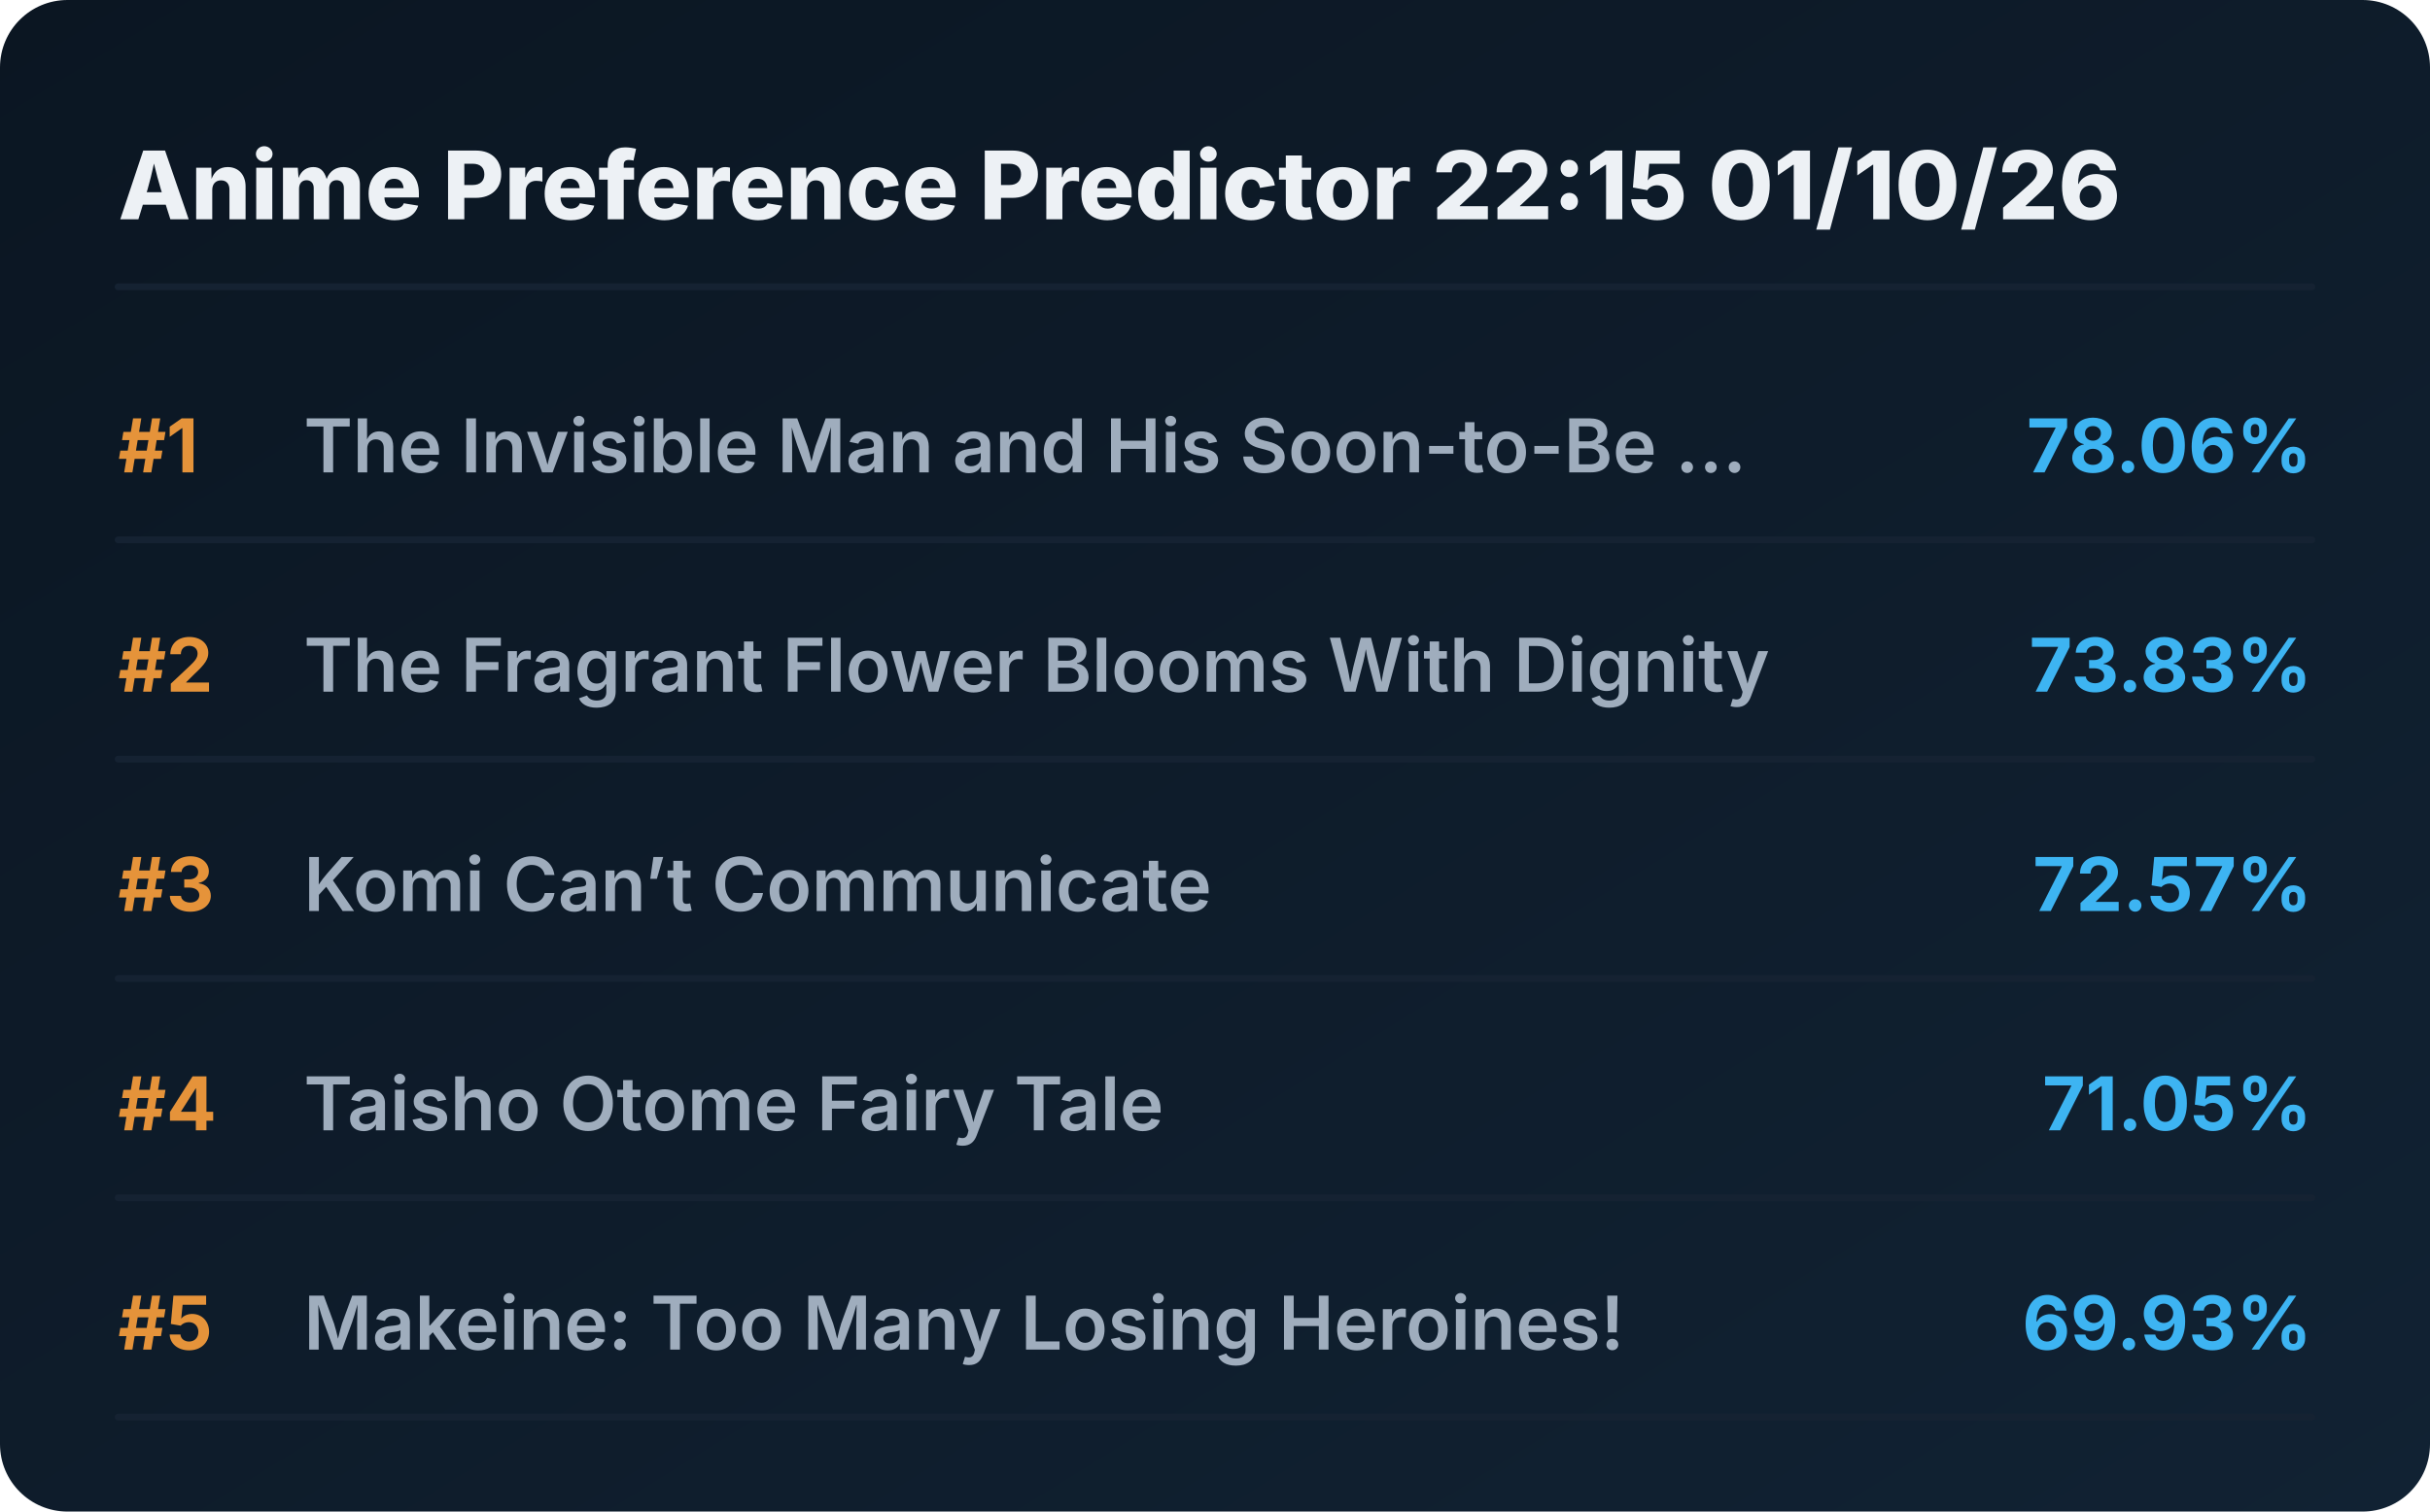
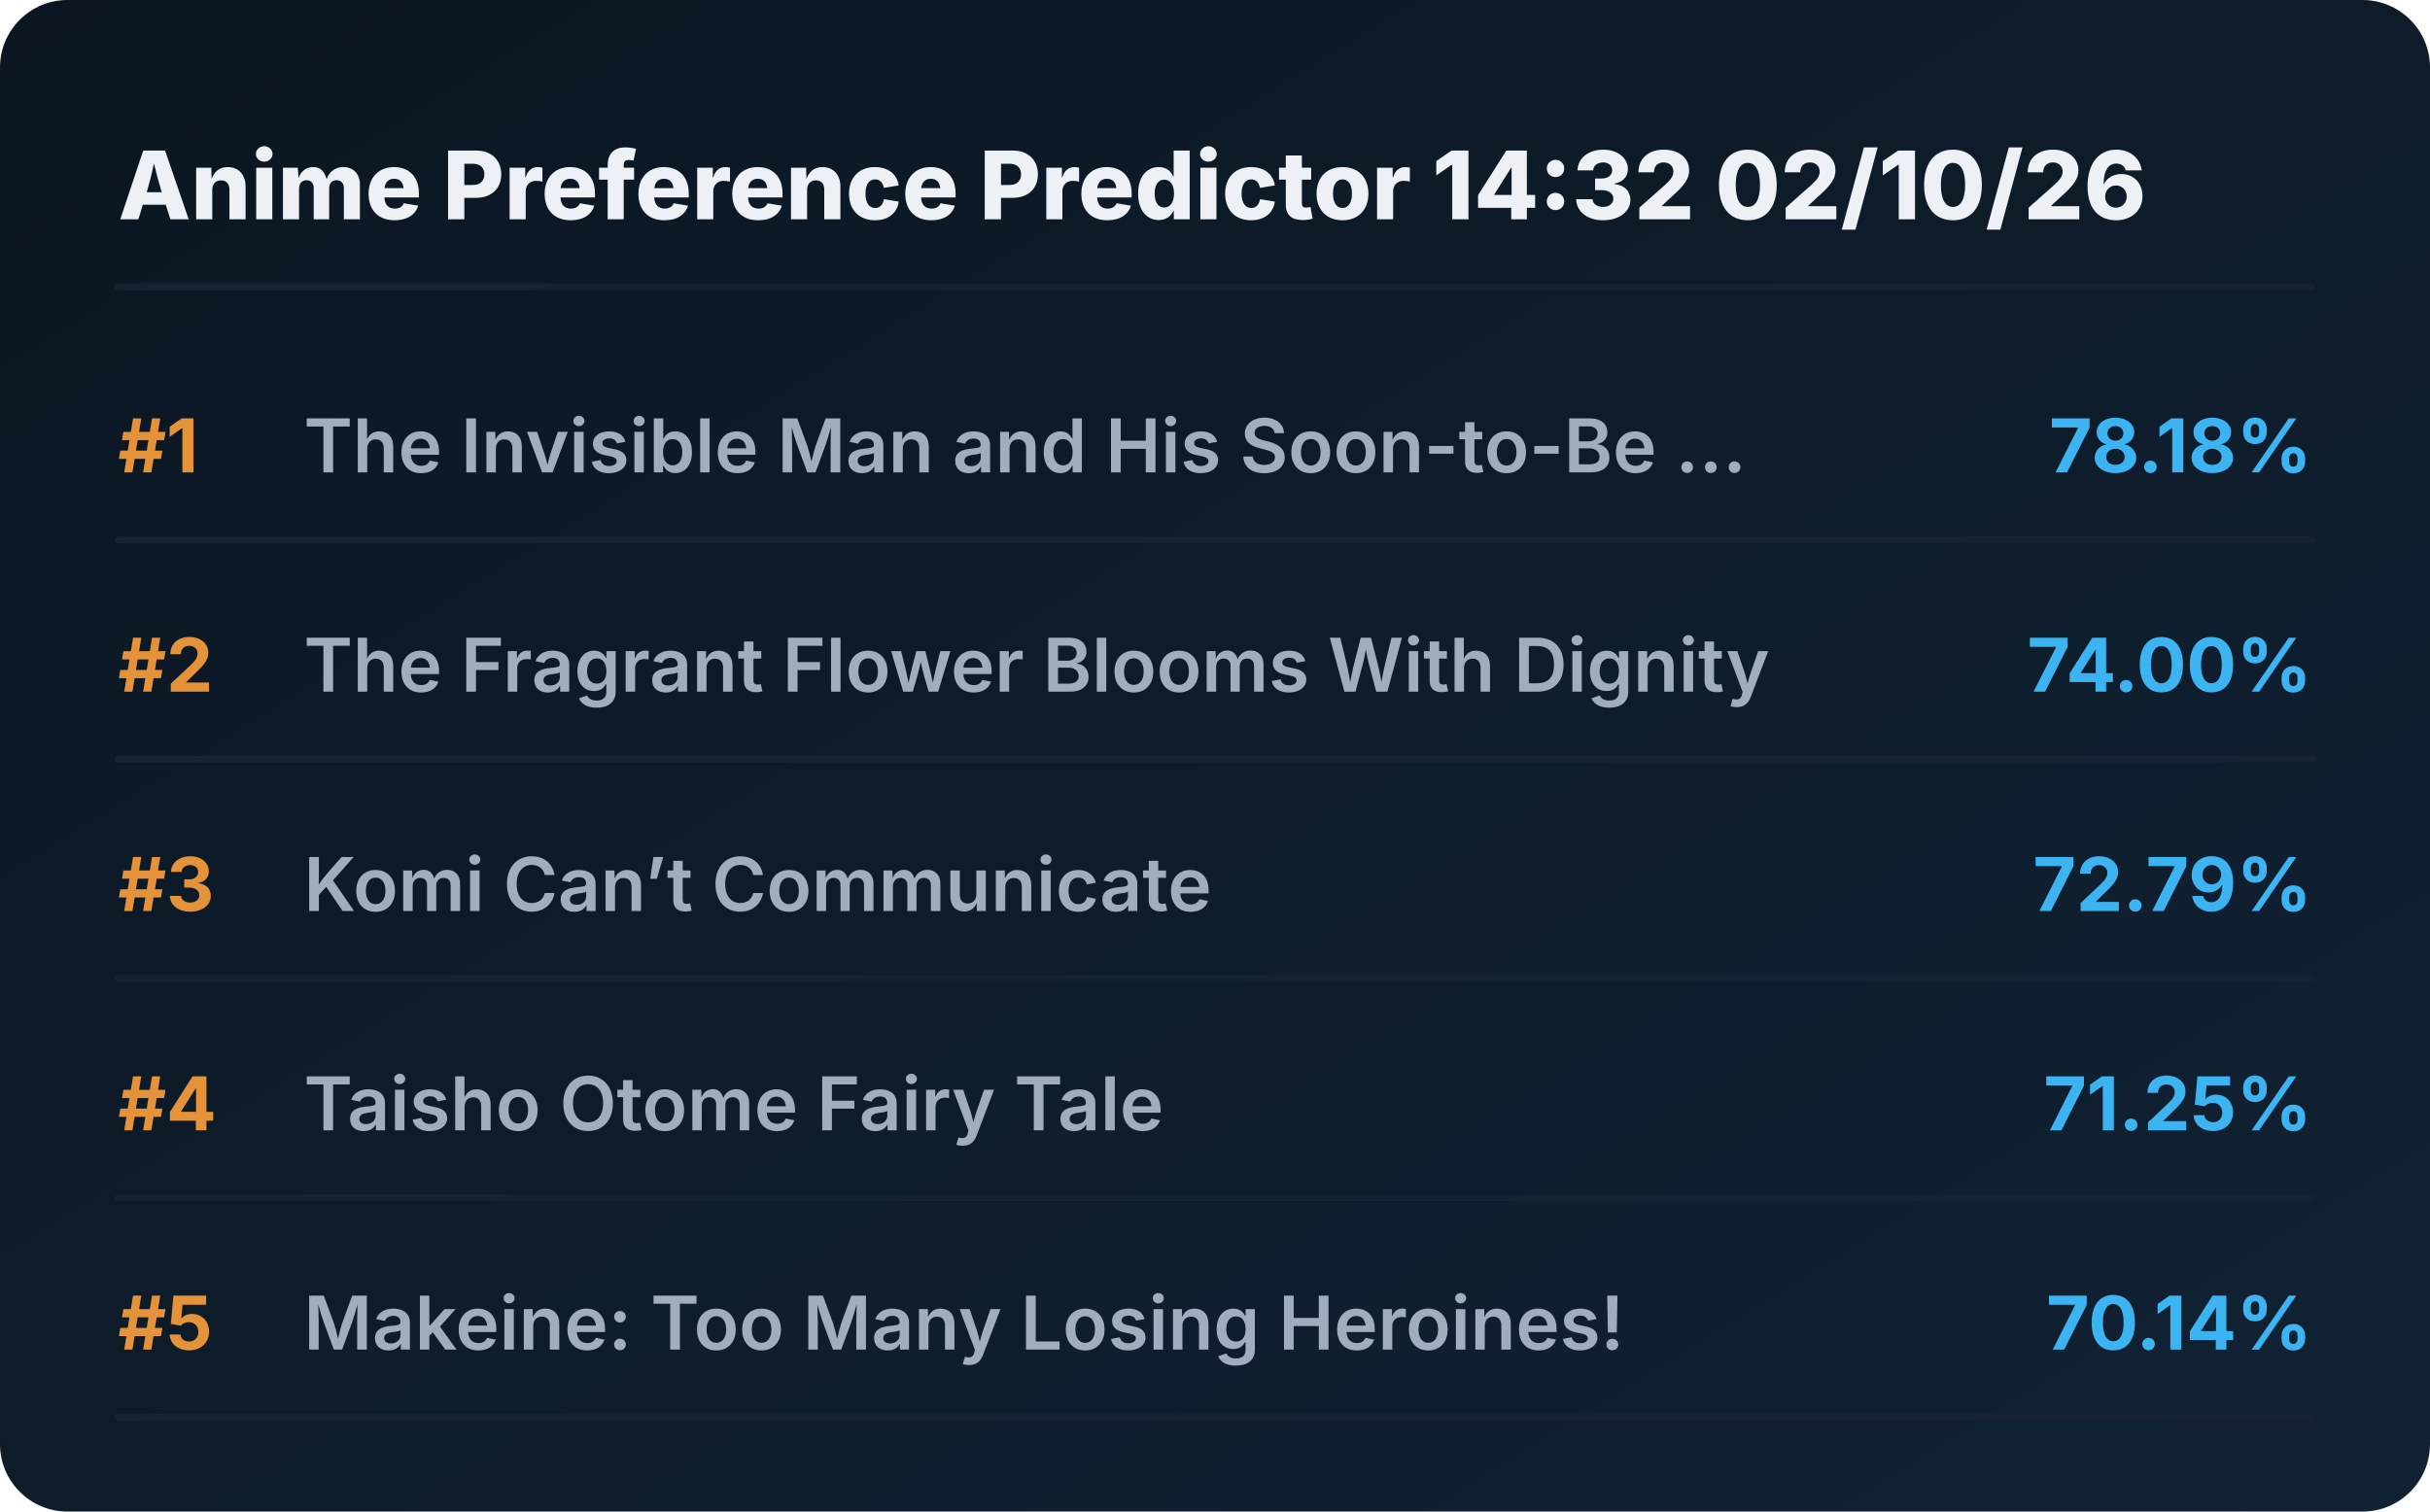
<svg xmlns="http://www.w3.org/2000/svg" viewBox="0 0 720 448" preserveAspectRatio="xMidYMid meet" style="width: 100%; height: auto; max-width: 720px;">
  <defs>
    <linearGradient id="boxGrad" x1="0%" y1="0%" x2="100%" y2="100%">
      <stop offset="0%" stop-color="#0b1622" />
      <stop offset="100%" stop-color="#112233" />
    </linearGradient>
    <clipPath id="titleClip">
      <rect x="90" y="0" width="510" height="100%" />
    </clipPath>
  </defs>
  <style>
    .bg { fill: url(#boxGrad); rx: 20px; }
    .header { font-family: 'Overpass', 'Inter', system-ui, sans-serif; font-weight: 800; font-size: 28px; fill: #edf1f5; }
    .rank { font-family: 'Overpass', 'Inter', system-ui, sans-serif; font-weight: 700; font-size: 22px; fill: #e5933a; }
    .title { font-family: 'Overpass', 'Inter', system-ui, sans-serif; font-weight: 600; font-size: 22px; fill: #9fadbd; }
    .score { font-family: 'Overpass', 'Inter', system-ui, sans-serif; font-weight: 700; font-size: 22px; fill: #3db4f2; }
    .line { stroke: #152232; stroke-width: 2; stroke-linecap: round; }
  </style>
  <rect class="bg" width="720" height="448" />
-   <text x="35" y="65" class="header">Anime Preference Predictor 22:15 01/10/26</text>
+   <text x="35" y="65" class="header">Anime Preference Predictor 14:32 02/10/26</text>
  <line x1="35" y1="85" x2="685" y2="85" class="line" />
  <g transform="translate(0, 0)">
    <text x="35" y="140" class="rank">#1</text>
    <text x="90" y="140" class="title">The Invisible Man and His Soon-to-Be ...</text>
-     <text x="685" y="140" class="score" text-anchor="end">78.06%</text>
+     <text x="685" y="140" class="score" text-anchor="end">78.18%</text>
    <line x1="35" y1="160" x2="685" y2="160" class="line" />
  </g>
  <g transform="translate(0, 65)">
    <text x="35" y="140" class="rank">#2</text>
    <text x="90" y="140" class="title">The Fragrant Flower Blooms With Dignity</text>
-     <text x="685" y="140" class="score" text-anchor="end">73.83%</text>
+     <text x="685" y="140" class="score" text-anchor="end">74.00%</text>
    <line x1="35" y1="160" x2="685" y2="160" class="line" />
  </g>
  <g transform="translate(0, 130)">
    <text x="35" y="140" class="rank">#3</text>
    <text x="90" y="140" class="title">Komi Can’t Communicate</text>
-     <text x="685" y="140" class="score" text-anchor="end">72.57%</text>
+     <text x="685" y="140" class="score" text-anchor="end">72.79%</text>
    <line x1="35" y1="160" x2="685" y2="160" class="line" />
  </g>
  <g transform="translate(0, 195)">
    <text x="35" y="140" class="rank">#4</text>
    <text x="90" y="140" class="title">Taisho Otome Fairy Tale</text>
-     <text x="685" y="140" class="score" text-anchor="end">71.05%</text>
+     <text x="685" y="140" class="score" text-anchor="end">71.25%</text>
    <line x1="35" y1="160" x2="685" y2="160" class="line" />
  </g>
  <g transform="translate(0, 260)">
    <text x="35" y="140" class="rank">#5</text>
    <text x="90" y="140" class="title">Makeine: Too Many Losing Heroines!</text>
-     <text x="685" y="140" class="score" text-anchor="end">69.93%</text>
+     <text x="685" y="140" class="score" text-anchor="end">70.14%</text>
    <line x1="35" y1="160" x2="685" y2="160" class="line" />
  </g>
</svg>
